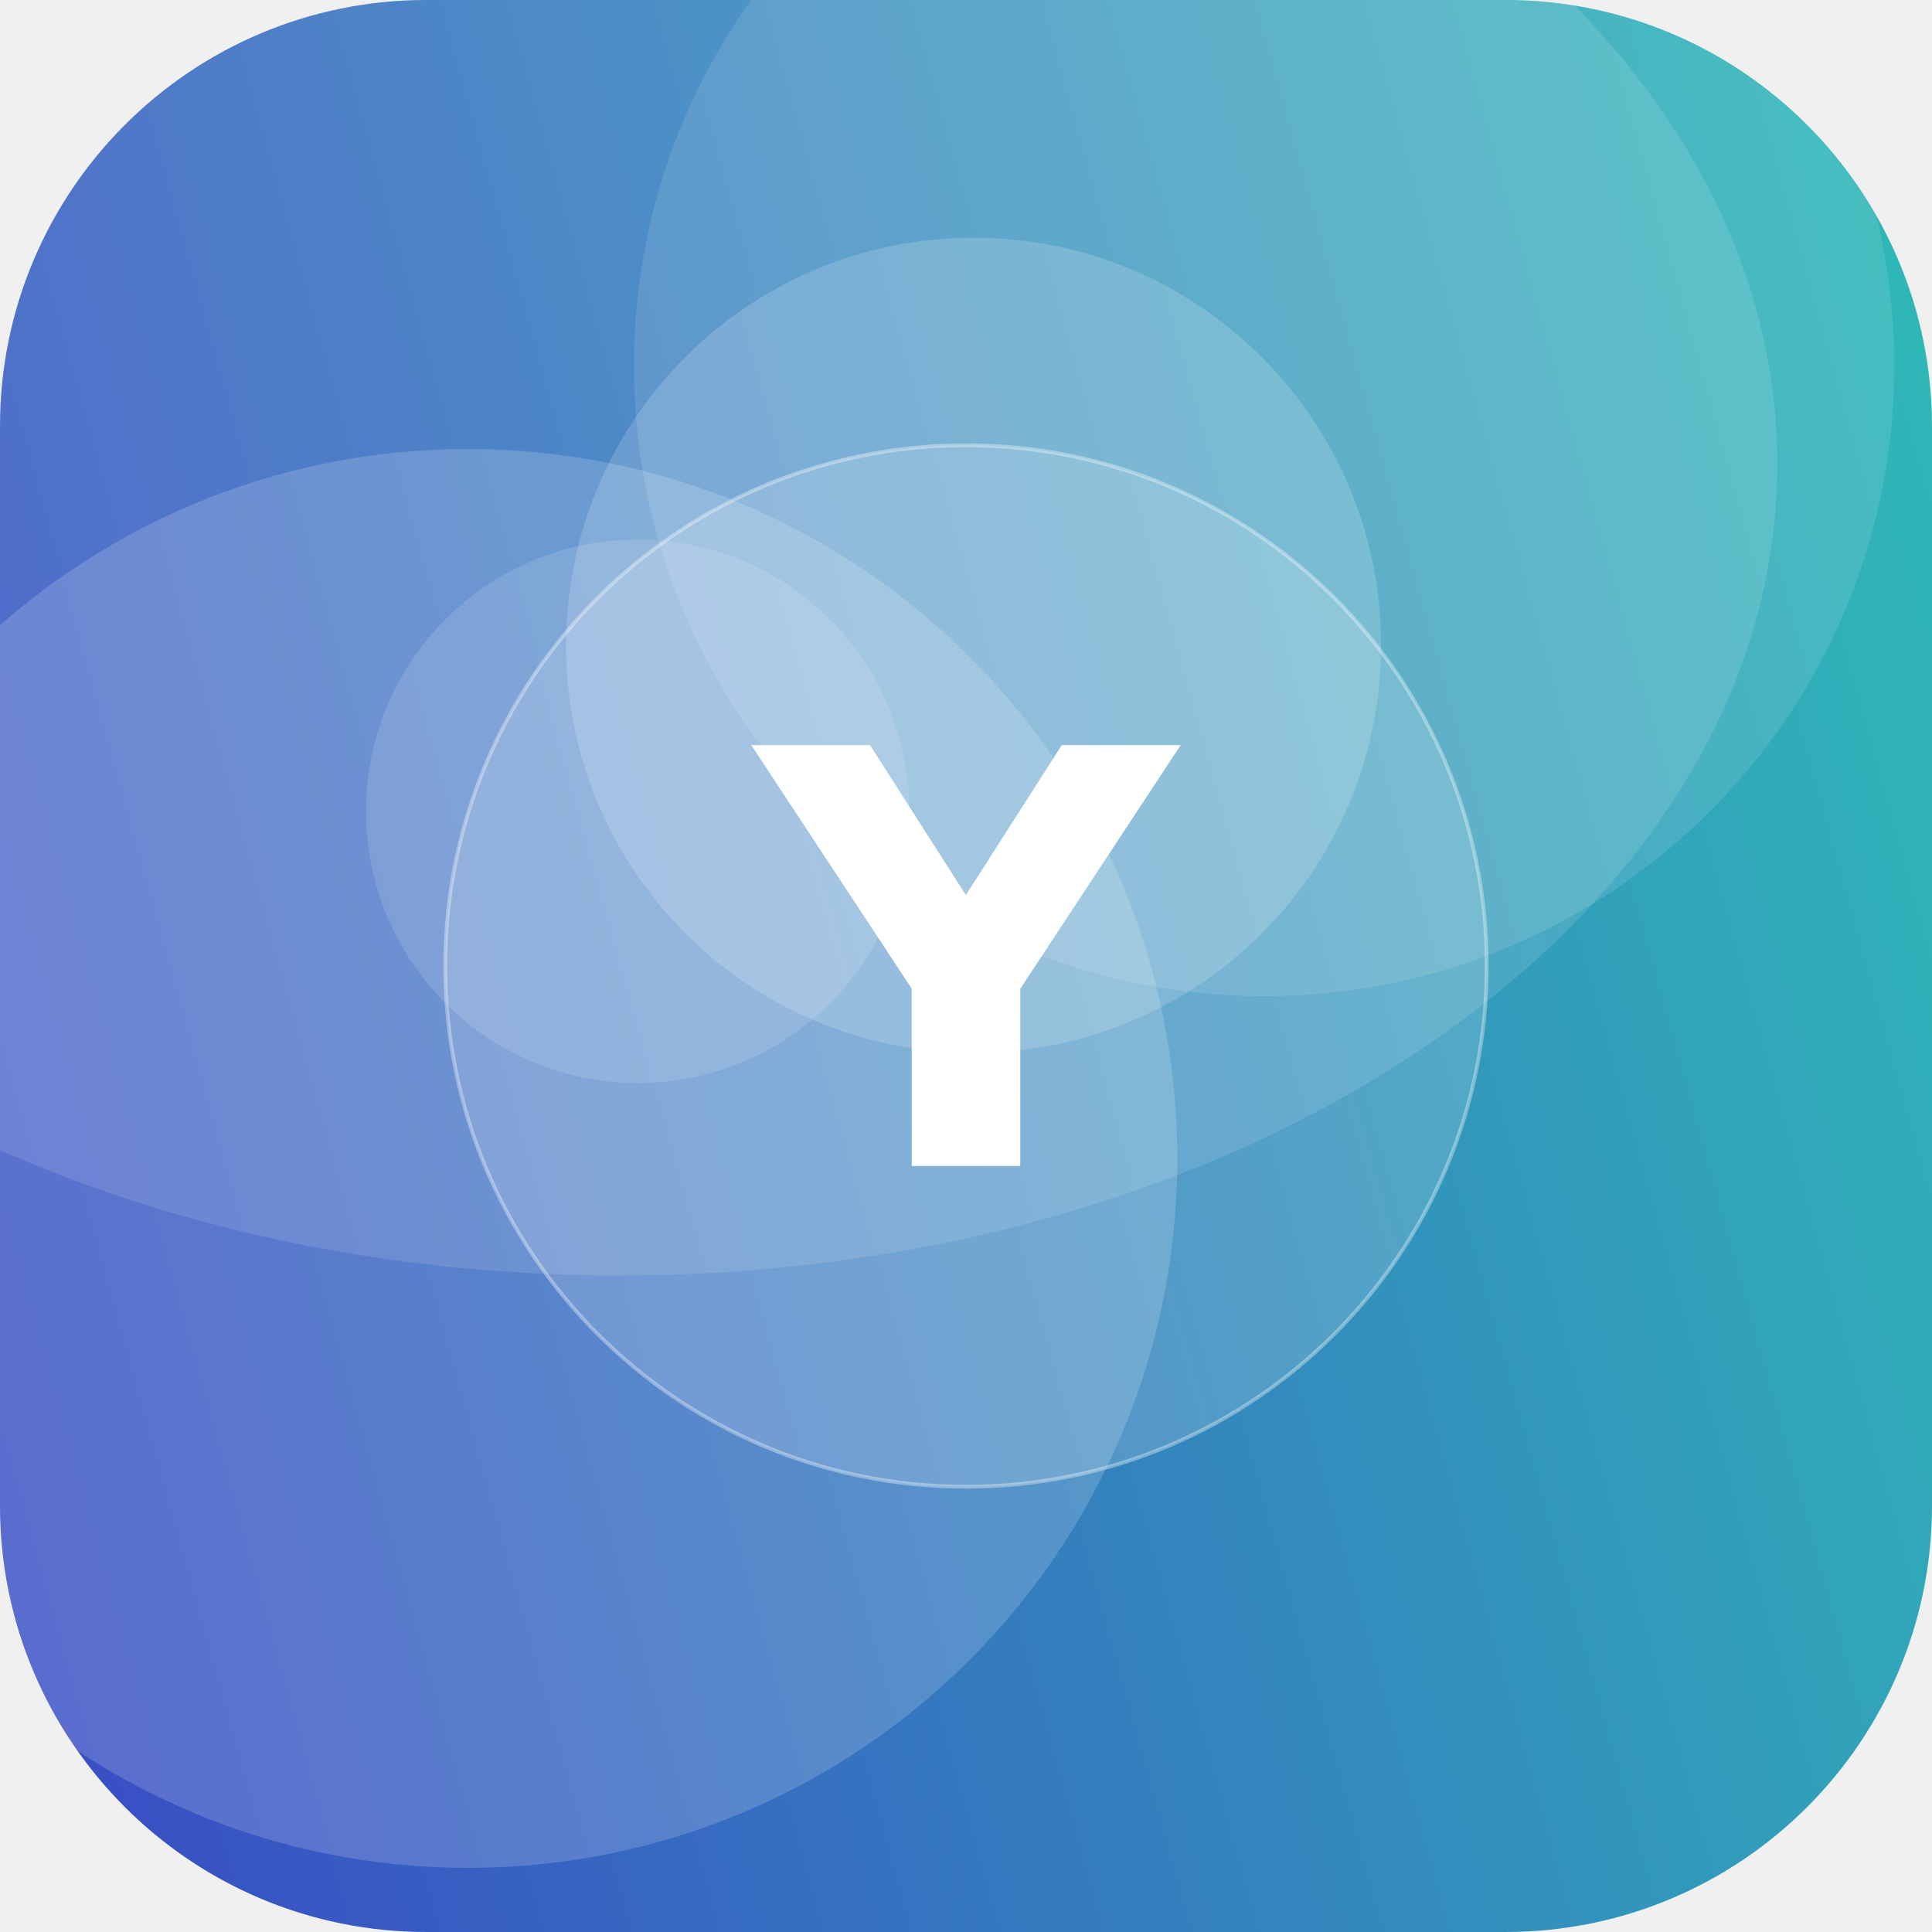
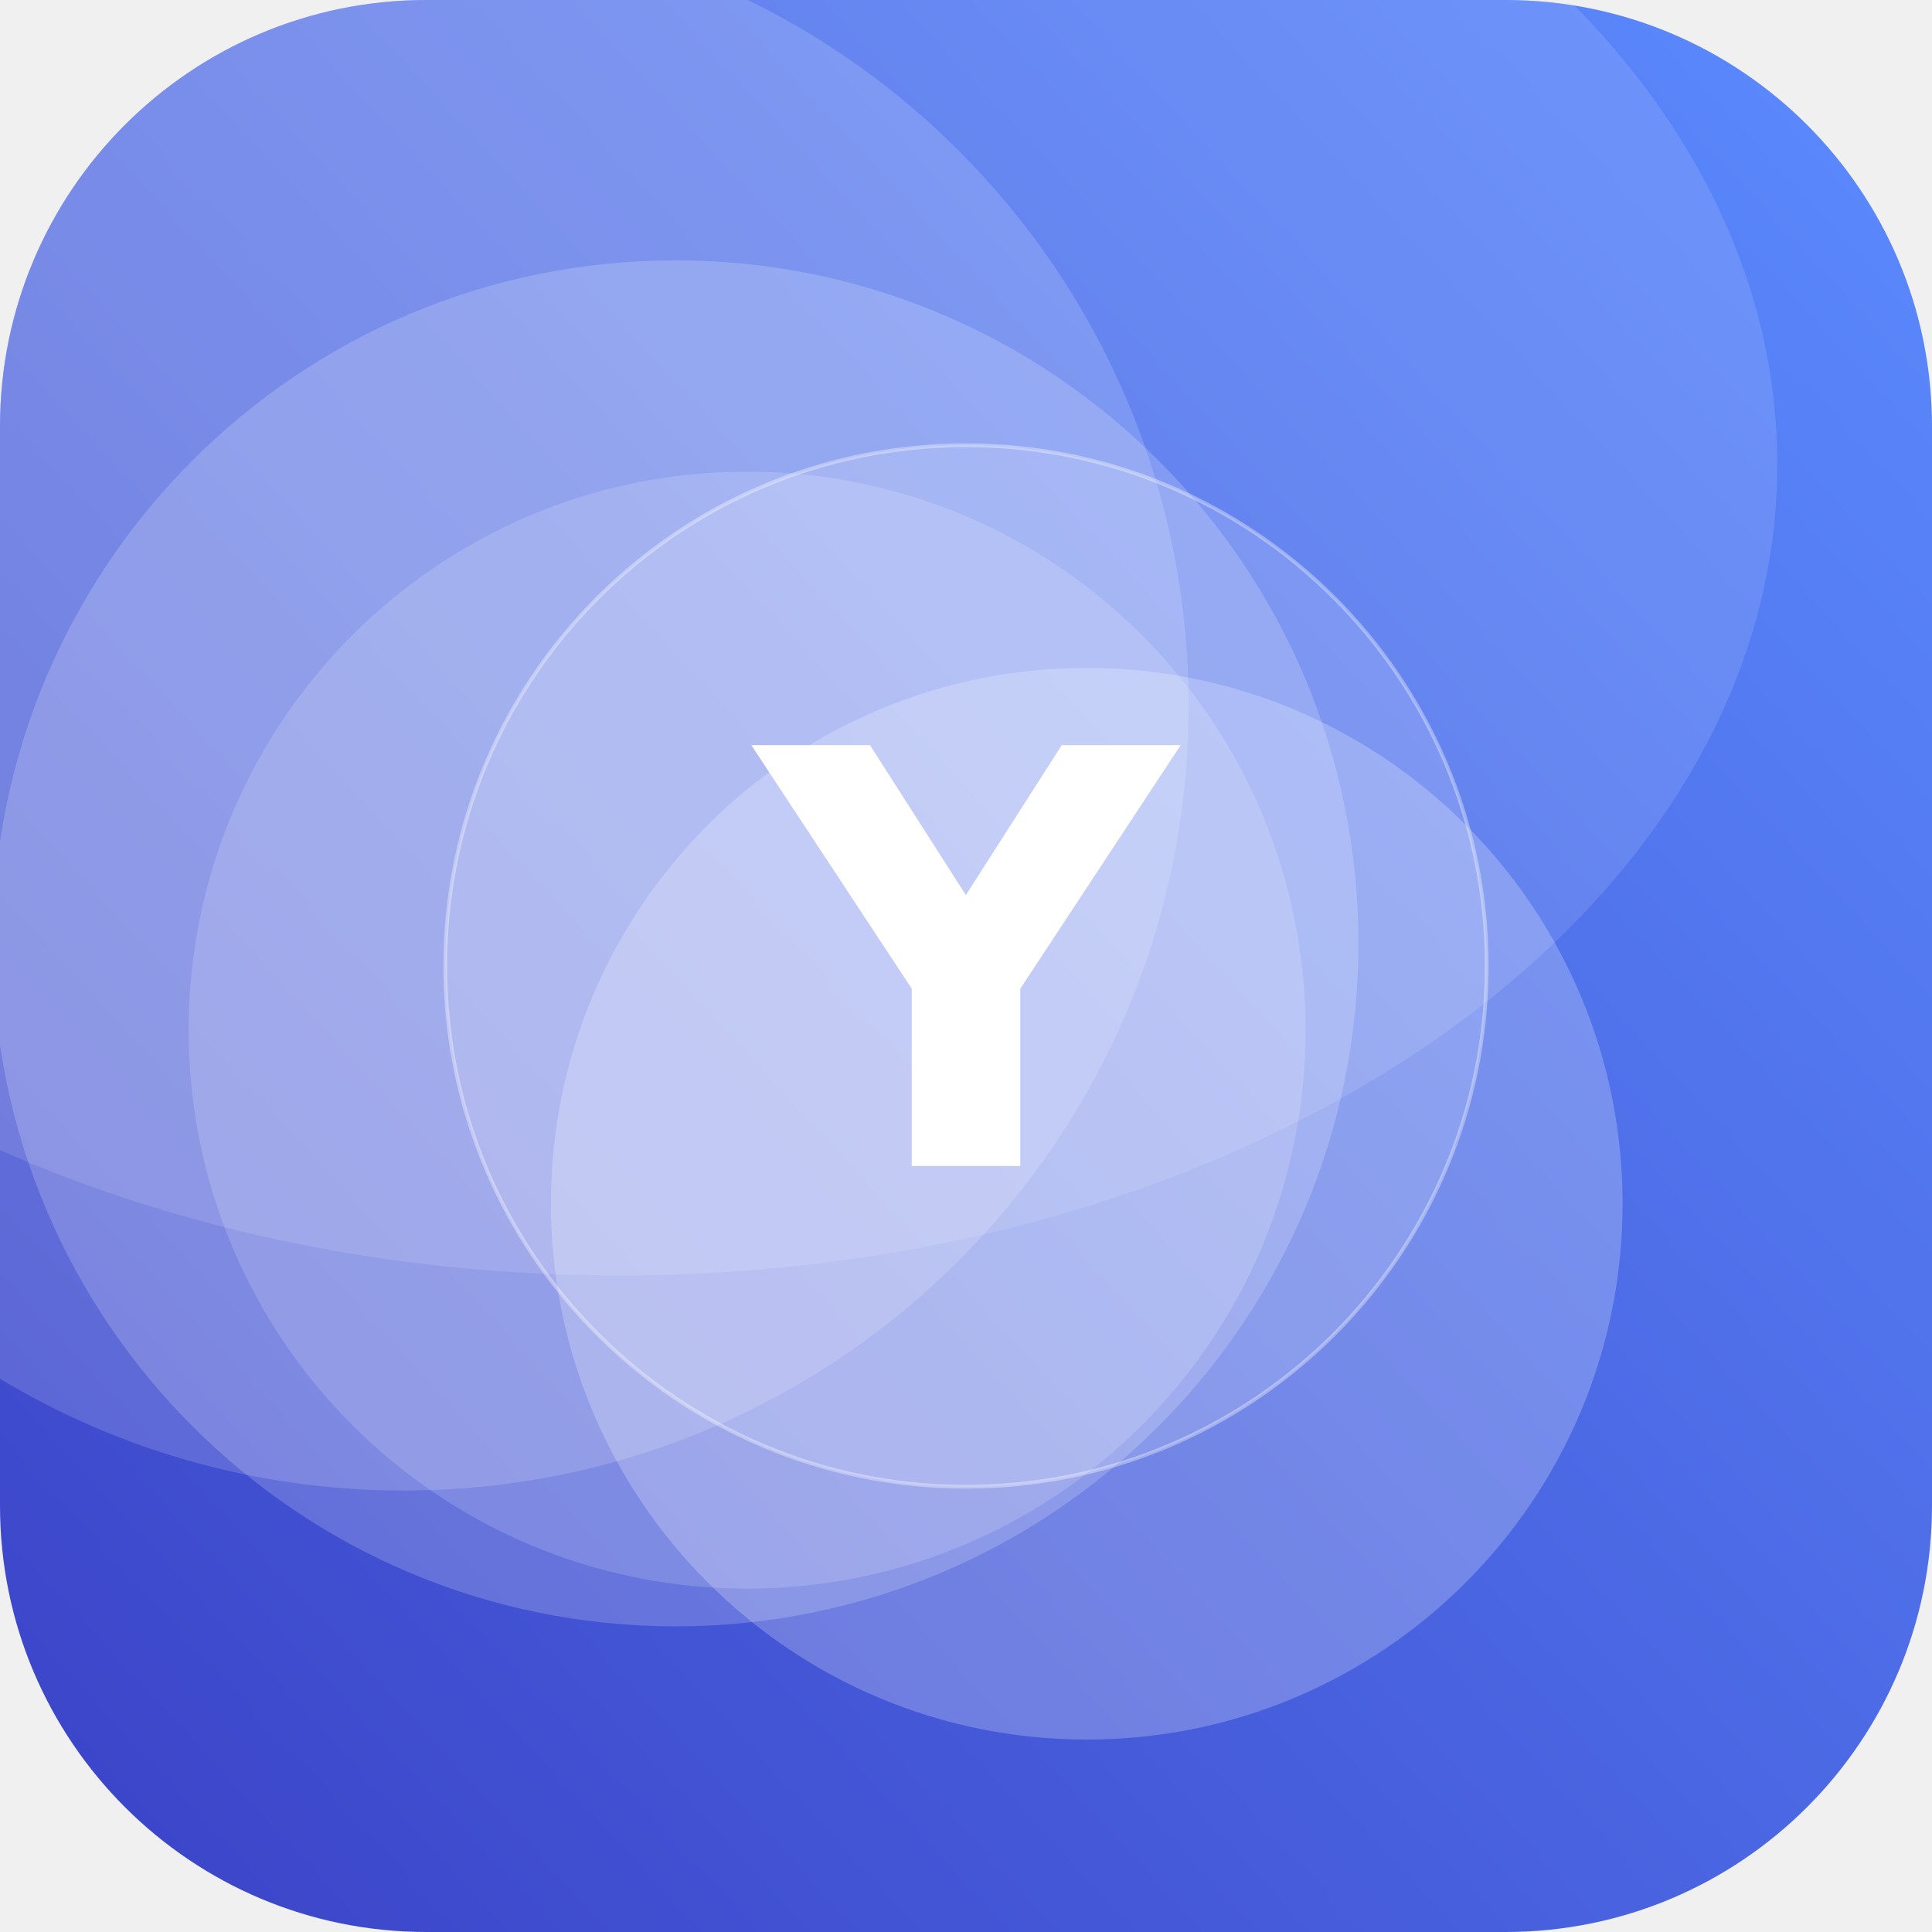
<svg xmlns="http://www.w3.org/2000/svg" width="512" height="512" viewBox="0 0 512 512">
  <defs>
-     <linearGradient id="g" x1="0" y1="0" x2="1" y2="1" gradientTransform="rotate(119 0.5 0.5)">
-       <stop offset="0" stop-color="#2EC4B6" />
+     <linearGradient id="g" x1="0" y1="0" x2="1" y2="1" gradientTransform="rotate(92 0.5 0.5)">
+       <stop offset="0" stop-color="#5C8CFF" />
      <stop offset="1" stop-color="#3A41C6" />
    </linearGradient>
    <clipPath id="c">
      <rect width="512" height="512" rx="113" />
    </clipPath>
  </defs>
  <g clip-path="url(#c)">
    <rect width="512" height="512" fill="url(#g)" />
-     <circle cx="335" cy="97" r="167" fill="#FFFFFF" fill-opacity="0.11" />
-     <circle cx="124" cy="307" r="188" fill="#FFFFFF" fill-opacity="0.17" />
-     <circle cx="169" cy="215" r="72" fill="#FFFFFF" fill-opacity="0.13" />
-     <circle cx="258" cy="171" r="108" fill="#FFFFFF" fill-opacity="0.17" />
+     <circle cx="179" cy="250" r="181" fill="#FFFFFF" fill-opacity="0.19" />
+     <circle cx="198" cy="273" r="148" fill="#FFFFFF" fill-opacity="0.16" />
+     <circle cx="107" cy="187" r="208" fill="#FFFFFF" fill-opacity="0.16" />
+     <circle cx="288" cy="319" r="142" fill="#FFFFFF" fill-opacity="0.23" />
    <ellipse cx="164" cy="123" rx="307" ry="215" fill="#FFFFFF" fill-opacity="0.12" />
    <circle cx="256" cy="256" r="138" fill="#FFFFFF" fill-opacity="0.16" stroke="#FFFFFF" stroke-opacity="0.35" />
    <text x="50%" y="50%" dy="53" text-anchor="middle" font-family="DejaVu Sans, Helvetica, Arial, sans-serif" font-weight="bold" font-size="153" fill="#FFFFFF">Y</text>
  </g>
</svg>
